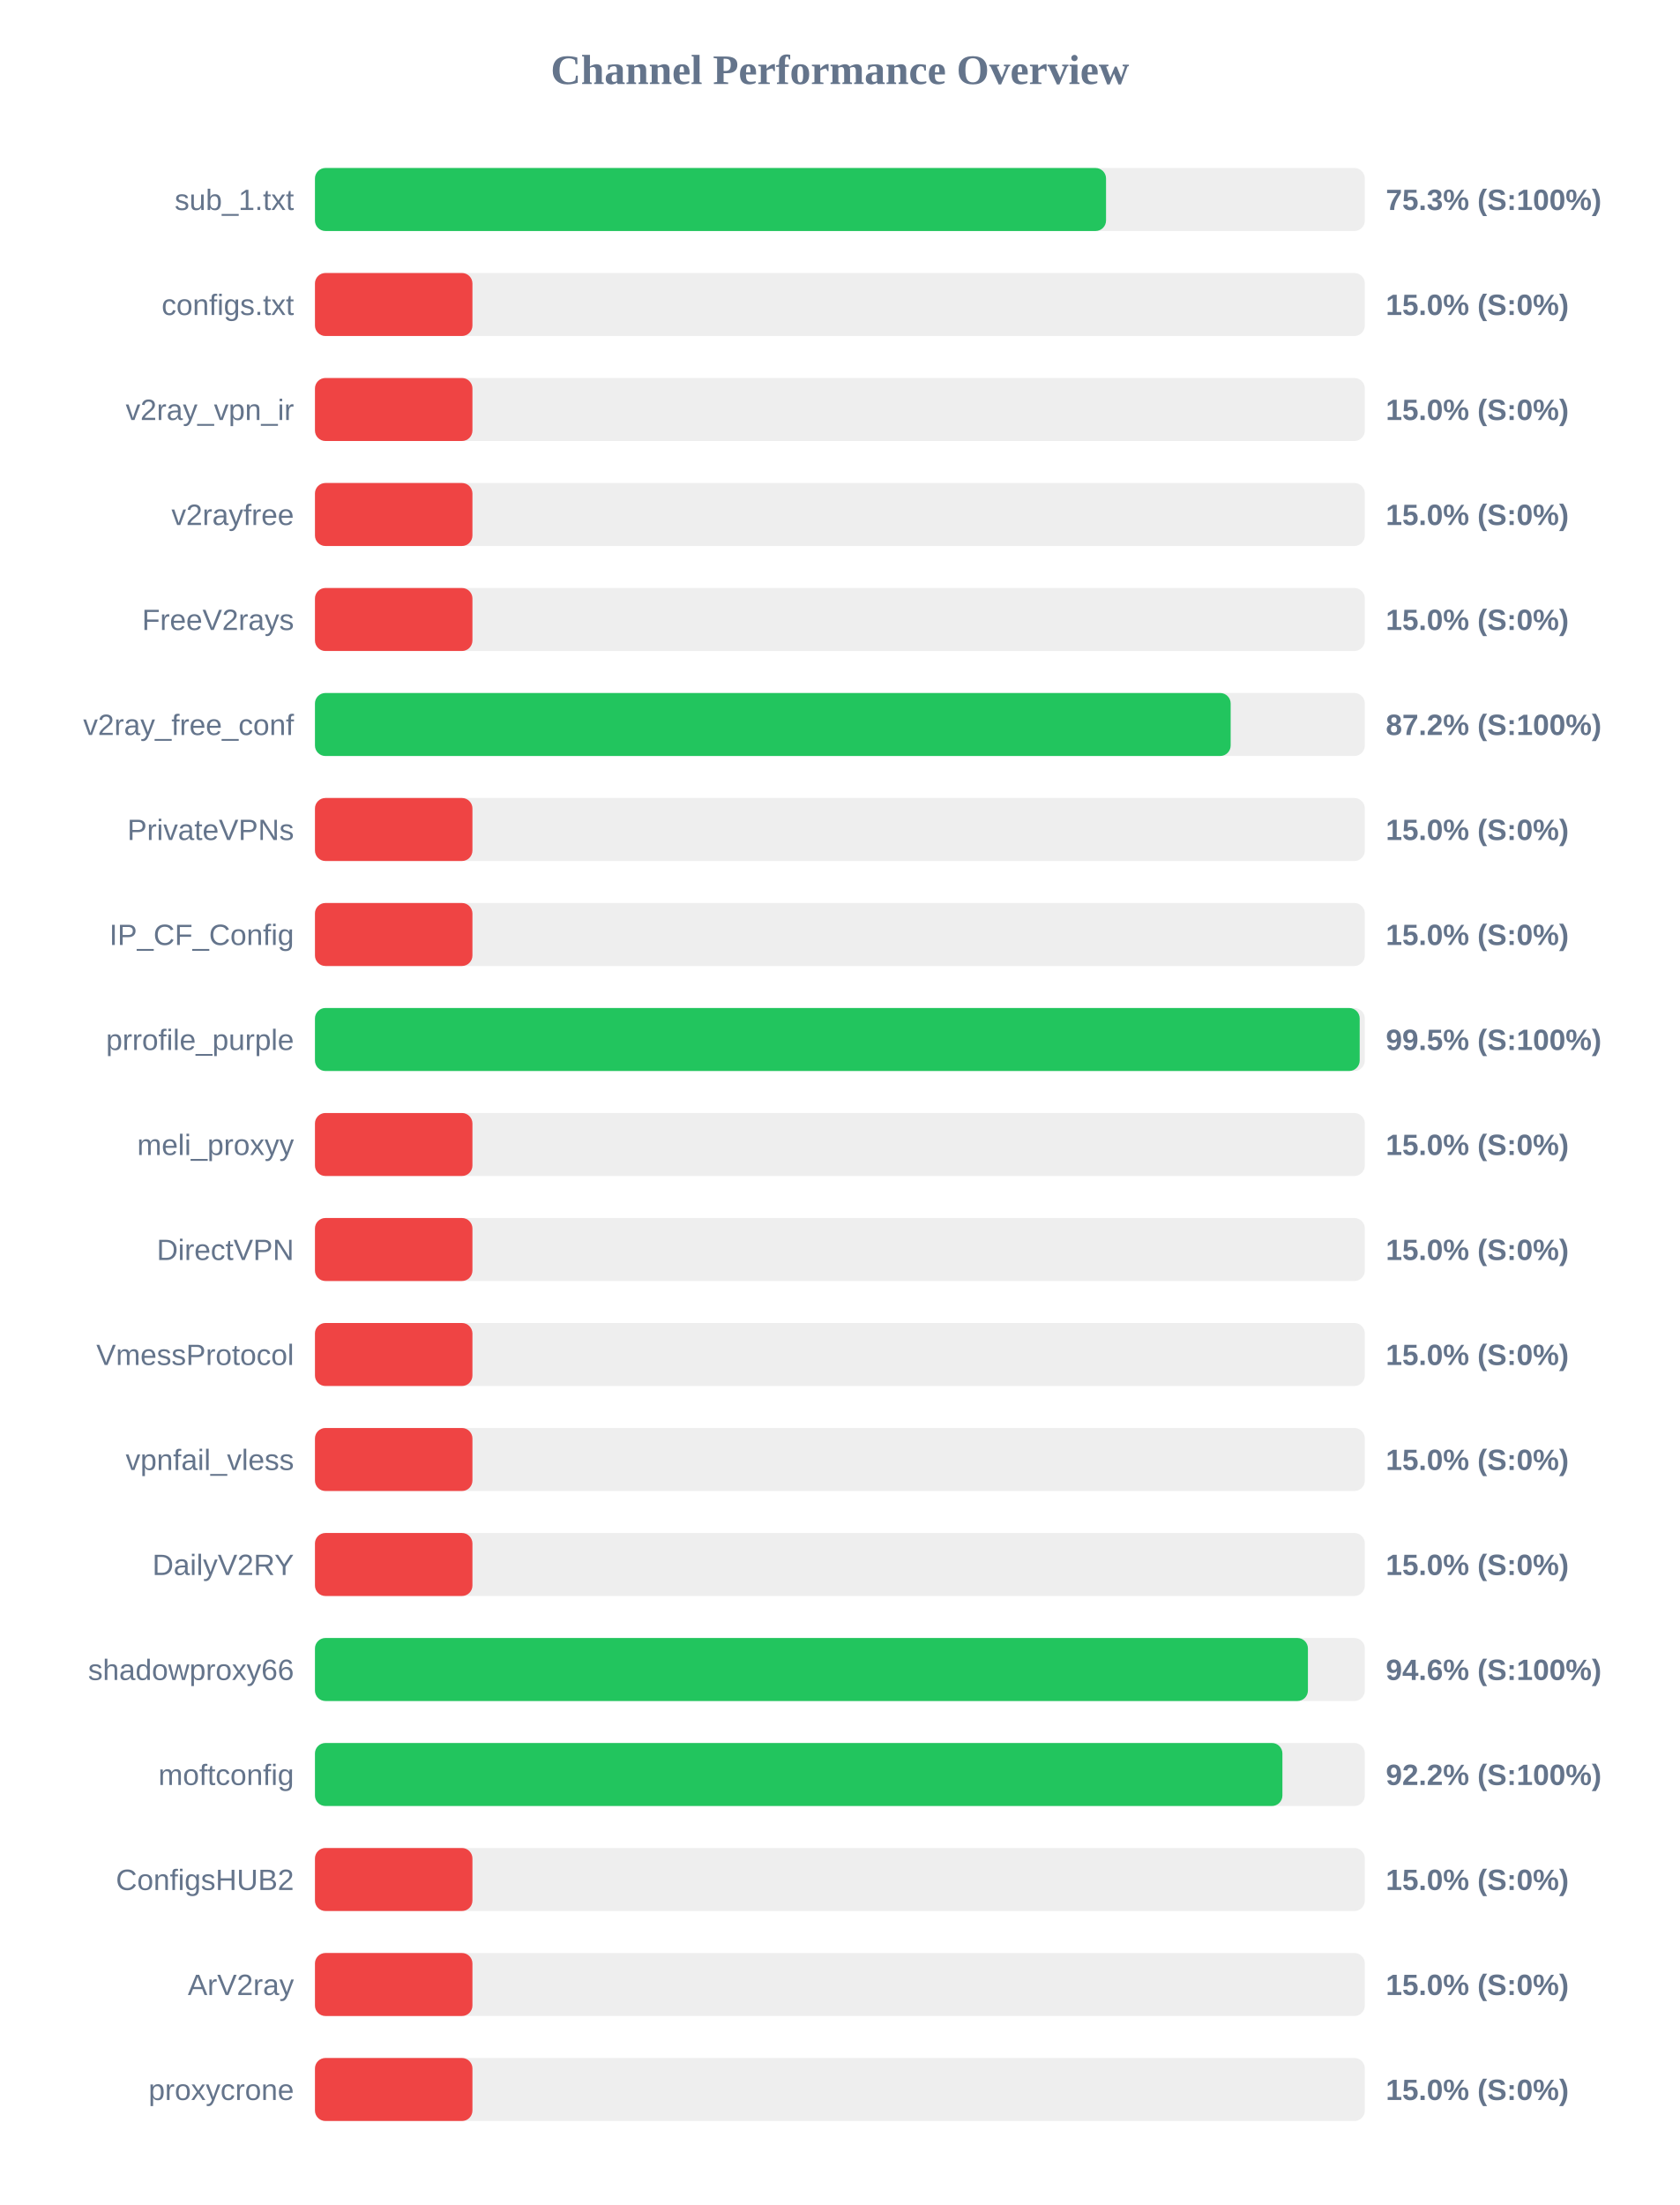
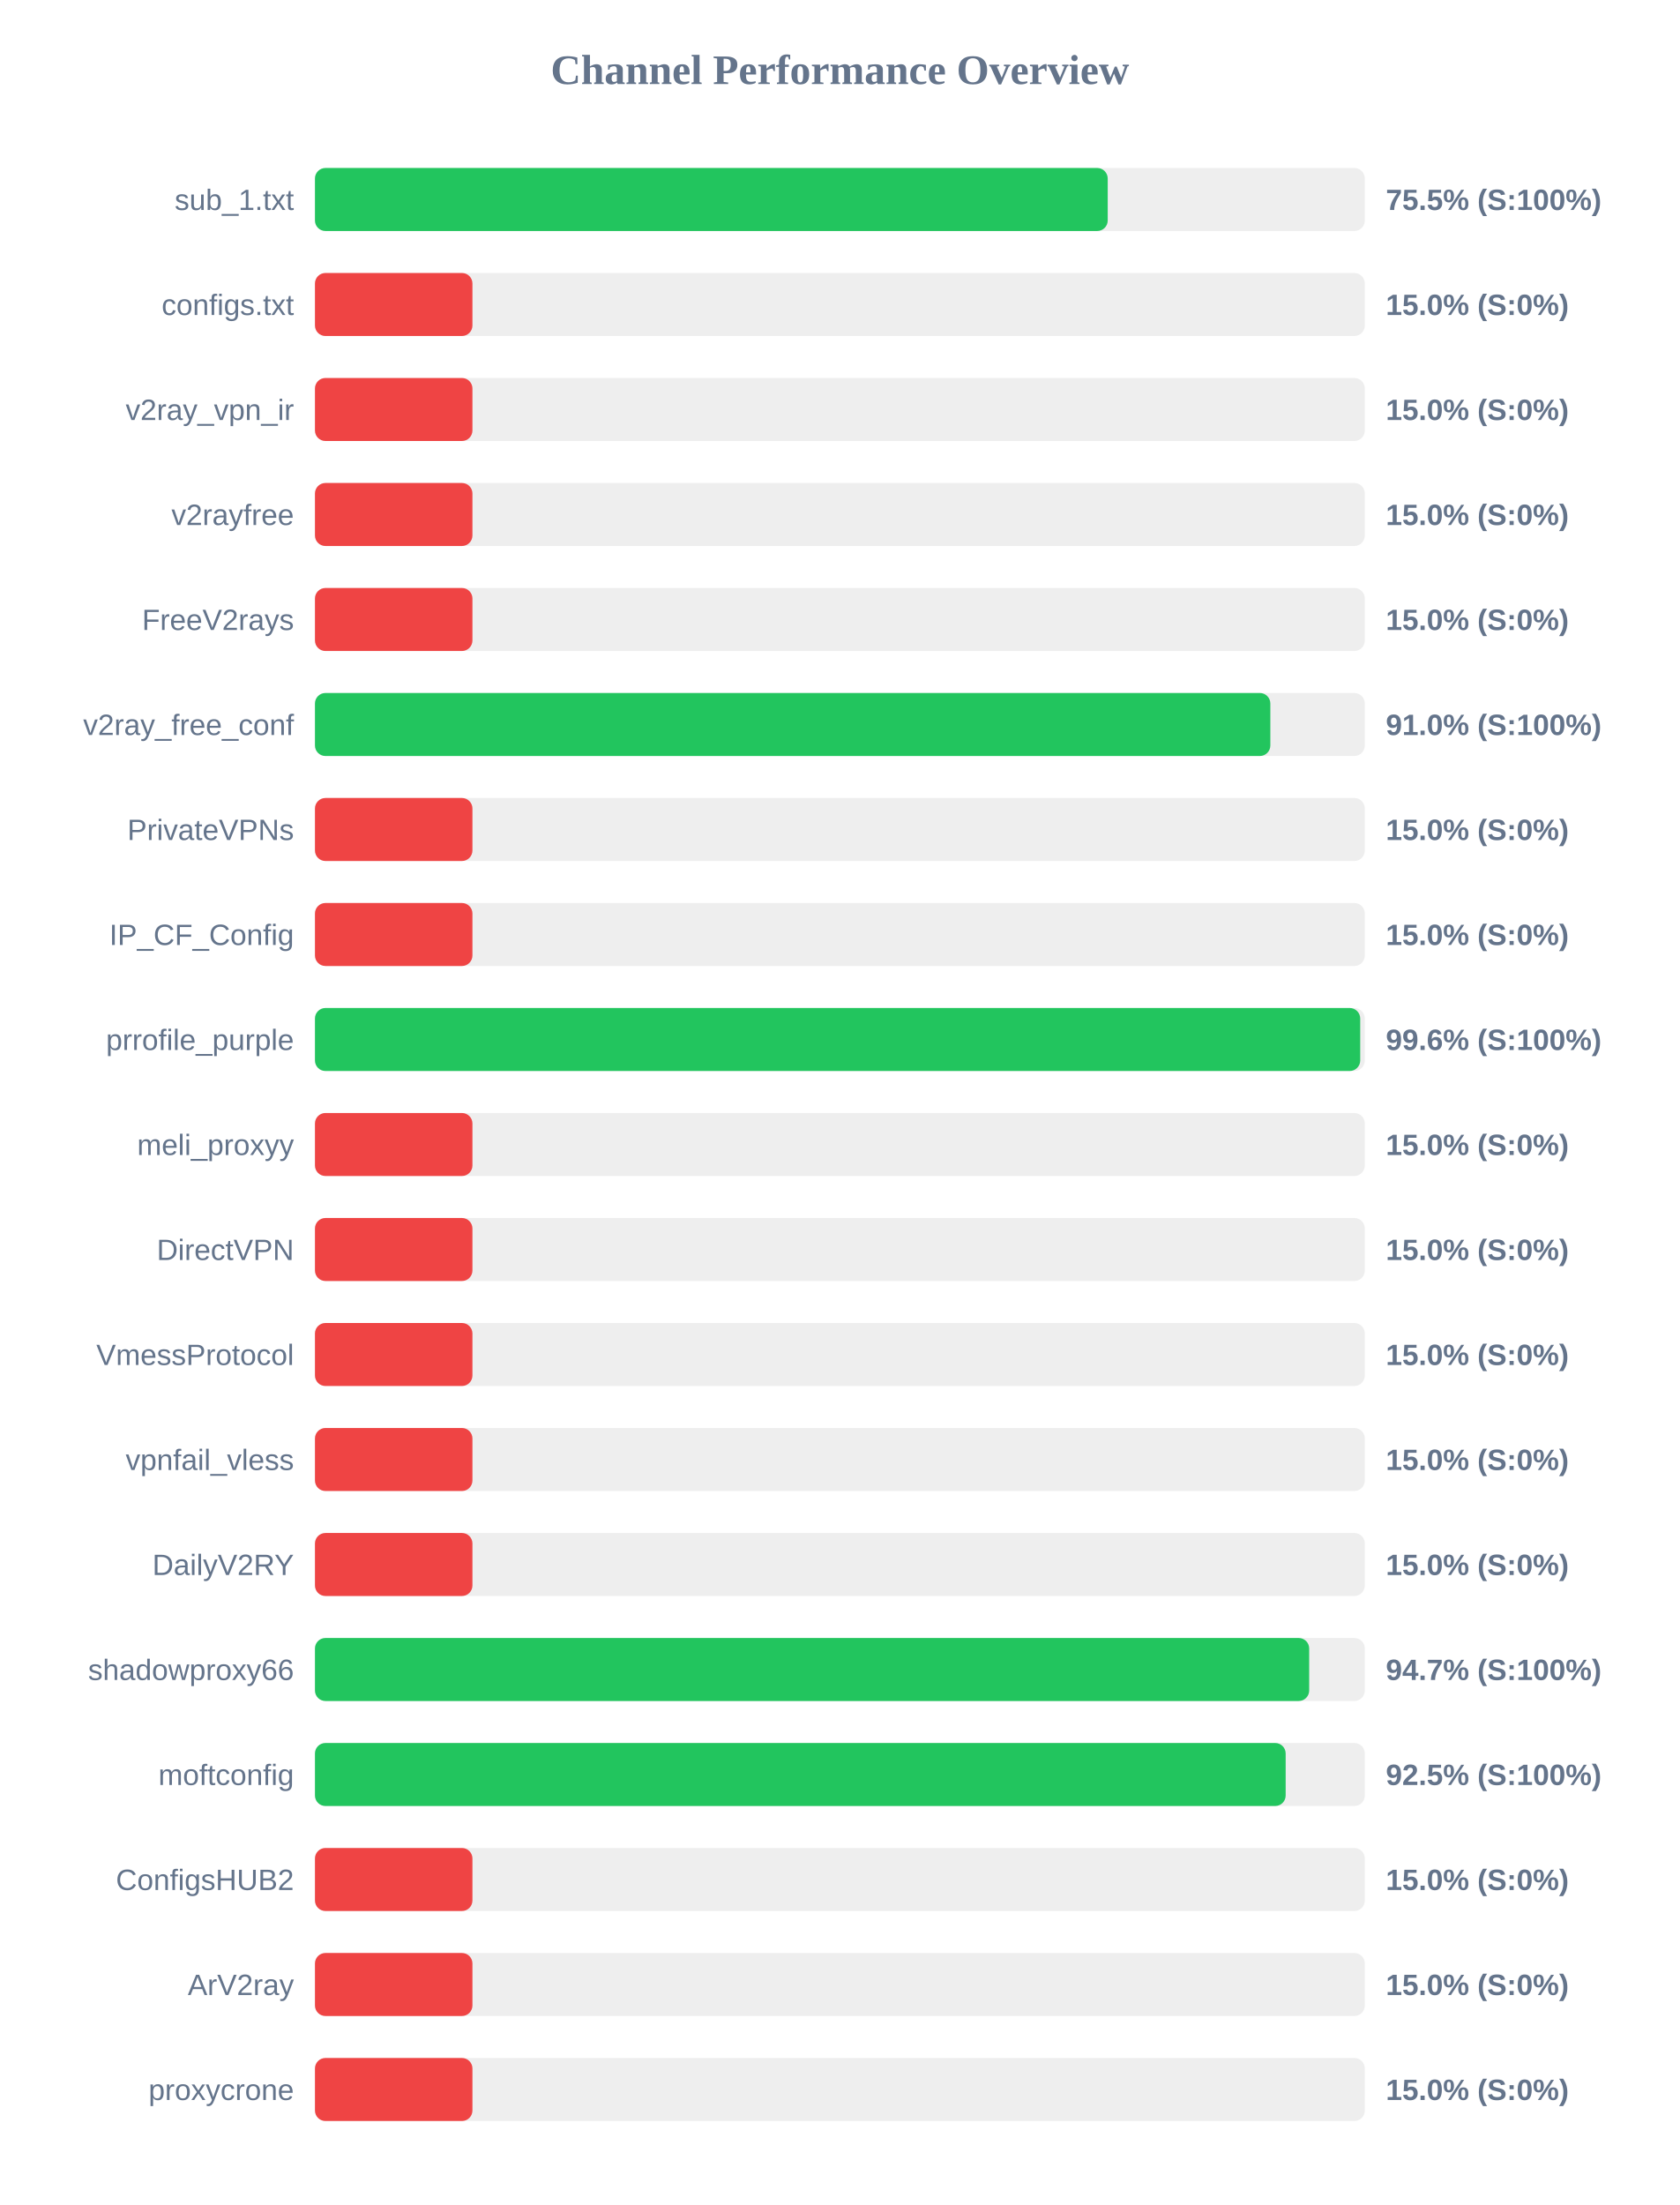
<svg xmlns="http://www.w3.org/2000/svg" width="800" height="1050" version="1.1">
  <style>
        .row { font: 14px Arial; fill: #64748b; }
        .score { font: bold 14px Arial; fill: #64748b; }
    </style>
  <text x="400" y="40" text-anchor="middle" font-size="20px" font-weight="bold" fill="#64748b">Channel Performance Overview</text>
  <rect x="150" y="80" width="500" height="30" fill="#eee" rx="5" />
-   <rect x="150" y="80" width="376.75" height="30" fill="#22c55e" rx="5" />
+   <rect x="150" y="80" width="377.55" height="30" fill="#22c55e" rx="5" />
  <text x="140" y="100" text-anchor="end" class="row">sub_1.txt</text>
-   <text x="660" y="100" text-anchor="start" class="score">75.3% (S:100%)</text>
+   <text x="660" y="100" text-anchor="start" class="score">75.5% (S:100%)</text>
  <rect x="150" y="130" width="500" height="30" fill="#eee" rx="5" />
  <rect x="150" y="130" width="75.0" height="30" fill="#ef4444" rx="5" />
  <text x="140" y="150" text-anchor="end" class="row">configs.txt</text>
  <text x="660" y="150" text-anchor="start" class="score">15.0% (S:0%)</text>
  <rect x="150" y="180" width="500" height="30" fill="#eee" rx="5" />
  <rect x="150" y="180" width="75.0" height="30" fill="#ef4444" rx="5" />
  <text x="140" y="200" text-anchor="end" class="row">v2ray_vpn_ir</text>
  <text x="660" y="200" text-anchor="start" class="score">15.0% (S:0%)</text>
  <rect x="150" y="230" width="500" height="30" fill="#eee" rx="5" />
  <rect x="150" y="230" width="75.0" height="30" fill="#ef4444" rx="5" />
  <text x="140" y="250" text-anchor="end" class="row">v2rayfree</text>
  <text x="660" y="250" text-anchor="start" class="score">15.0% (S:0%)</text>
  <rect x="150" y="280" width="500" height="30" fill="#eee" rx="5" />
  <rect x="150" y="280" width="75.0" height="30" fill="#ef4444" rx="5" />
  <text x="140" y="300" text-anchor="end" class="row">FreeV2rays</text>
  <text x="660" y="300" text-anchor="start" class="score">15.0% (S:0%)</text>
  <rect x="150" y="330" width="500" height="30" fill="#eee" rx="5" />
-   <rect x="150" y="330" width="436.1" height="30" fill="#22c55e" rx="5" />
+   <rect x="150" y="330" width="455.0" height="30" fill="#22c55e" rx="5" />
  <text x="140" y="350" text-anchor="end" class="row">v2ray_free_conf</text>
-   <text x="660" y="350" text-anchor="start" class="score">87.2% (S:100%)</text>
+   <text x="660" y="350" text-anchor="start" class="score">91.0% (S:100%)</text>
  <rect x="150" y="380" width="500" height="30" fill="#eee" rx="5" />
  <rect x="150" y="380" width="75.0" height="30" fill="#ef4444" rx="5" />
  <text x="140" y="400" text-anchor="end" class="row">PrivateVPNs</text>
  <text x="660" y="400" text-anchor="start" class="score">15.0% (S:0%)</text>
  <rect x="150" y="430" width="500" height="30" fill="#eee" rx="5" />
  <rect x="150" y="430" width="75.0" height="30" fill="#ef4444" rx="5" />
  <text x="140" y="450" text-anchor="end" class="row">IP_CF_Config</text>
  <text x="660" y="450" text-anchor="start" class="score">15.0% (S:0%)</text>
  <rect x="150" y="480" width="500" height="30" fill="#eee" rx="5" />
-   <rect x="150" y="480" width="497.55" height="30" fill="#22c55e" rx="5" />
+   <rect x="150" y="480" width="497.8" height="30" fill="#22c55e" rx="5" />
  <text x="140" y="500" text-anchor="end" class="row">prrofile_purple</text>
-   <text x="660" y="500" text-anchor="start" class="score">99.5% (S:100%)</text>
+   <text x="660" y="500" text-anchor="start" class="score">99.6% (S:100%)</text>
  <rect x="150" y="530" width="500" height="30" fill="#eee" rx="5" />
  <rect x="150" y="530" width="75.0" height="30" fill="#ef4444" rx="5" />
  <text x="140" y="550" text-anchor="end" class="row">meli_proxyy</text>
  <text x="660" y="550" text-anchor="start" class="score">15.0% (S:0%)</text>
  <rect x="150" y="580" width="500" height="30" fill="#eee" rx="5" />
  <rect x="150" y="580" width="75.0" height="30" fill="#ef4444" rx="5" />
  <text x="140" y="600" text-anchor="end" class="row">DirectVPN</text>
  <text x="660" y="600" text-anchor="start" class="score">15.0% (S:0%)</text>
  <rect x="150" y="630" width="500" height="30" fill="#eee" rx="5" />
  <rect x="150" y="630" width="75.0" height="30" fill="#ef4444" rx="5" />
  <text x="140" y="650" text-anchor="end" class="row">VmessProtocol</text>
  <text x="660" y="650" text-anchor="start" class="score">15.0% (S:0%)</text>
  <rect x="150" y="680" width="500" height="30" fill="#eee" rx="5" />
  <rect x="150" y="680" width="75.0" height="30" fill="#ef4444" rx="5" />
  <text x="140" y="700" text-anchor="end" class="row">vpnfail_vless</text>
  <text x="660" y="700" text-anchor="start" class="score">15.0% (S:0%)</text>
  <rect x="150" y="730" width="500" height="30" fill="#eee" rx="5" />
  <rect x="150" y="730" width="75.0" height="30" fill="#ef4444" rx="5" />
  <text x="140" y="750" text-anchor="end" class="row">DailyV2RY</text>
  <text x="660" y="750" text-anchor="start" class="score">15.0% (S:0%)</text>
  <rect x="150" y="780" width="500" height="30" fill="#eee" rx="5" />
-   <rect x="150" y="780" width="472.9" height="30" fill="#22c55e" rx="5" />
+   <rect x="150" y="780" width="473.5" height="30" fill="#22c55e" rx="5" />
  <text x="140" y="800" text-anchor="end" class="row">shadowproxy66</text>
-   <text x="660" y="800" text-anchor="start" class="score">94.6% (S:100%)</text>
+   <text x="660" y="800" text-anchor="start" class="score">94.7% (S:100%)</text>
  <rect x="150" y="830" width="500" height="30" fill="#eee" rx="5" />
-   <rect x="150" y="830" width="460.75" height="30" fill="#22c55e" rx="5" />
+   <rect x="150" y="830" width="462.3" height="30" fill="#22c55e" rx="5" />
  <text x="140" y="850" text-anchor="end" class="row">moftconfig</text>
-   <text x="660" y="850" text-anchor="start" class="score">92.2% (S:100%)</text>
+   <text x="660" y="850" text-anchor="start" class="score">92.5% (S:100%)</text>
  <rect x="150" y="880" width="500" height="30" fill="#eee" rx="5" />
  <rect x="150" y="880" width="75.0" height="30" fill="#ef4444" rx="5" />
  <text x="140" y="900" text-anchor="end" class="row">ConfigsHUB2</text>
  <text x="660" y="900" text-anchor="start" class="score">15.0% (S:0%)</text>
  <rect x="150" y="930" width="500" height="30" fill="#eee" rx="5" />
  <rect x="150" y="930" width="75.0" height="30" fill="#ef4444" rx="5" />
  <text x="140" y="950" text-anchor="end" class="row">ArV2ray</text>
  <text x="660" y="950" text-anchor="start" class="score">15.0% (S:0%)</text>
  <rect x="150" y="980" width="500" height="30" fill="#eee" rx="5" />
  <rect x="150" y="980" width="75.0" height="30" fill="#ef4444" rx="5" />
  <text x="140" y="1000" text-anchor="end" class="row">proxycrone</text>
  <text x="660" y="1000" text-anchor="start" class="score">15.0% (S:0%)</text>
</svg>
